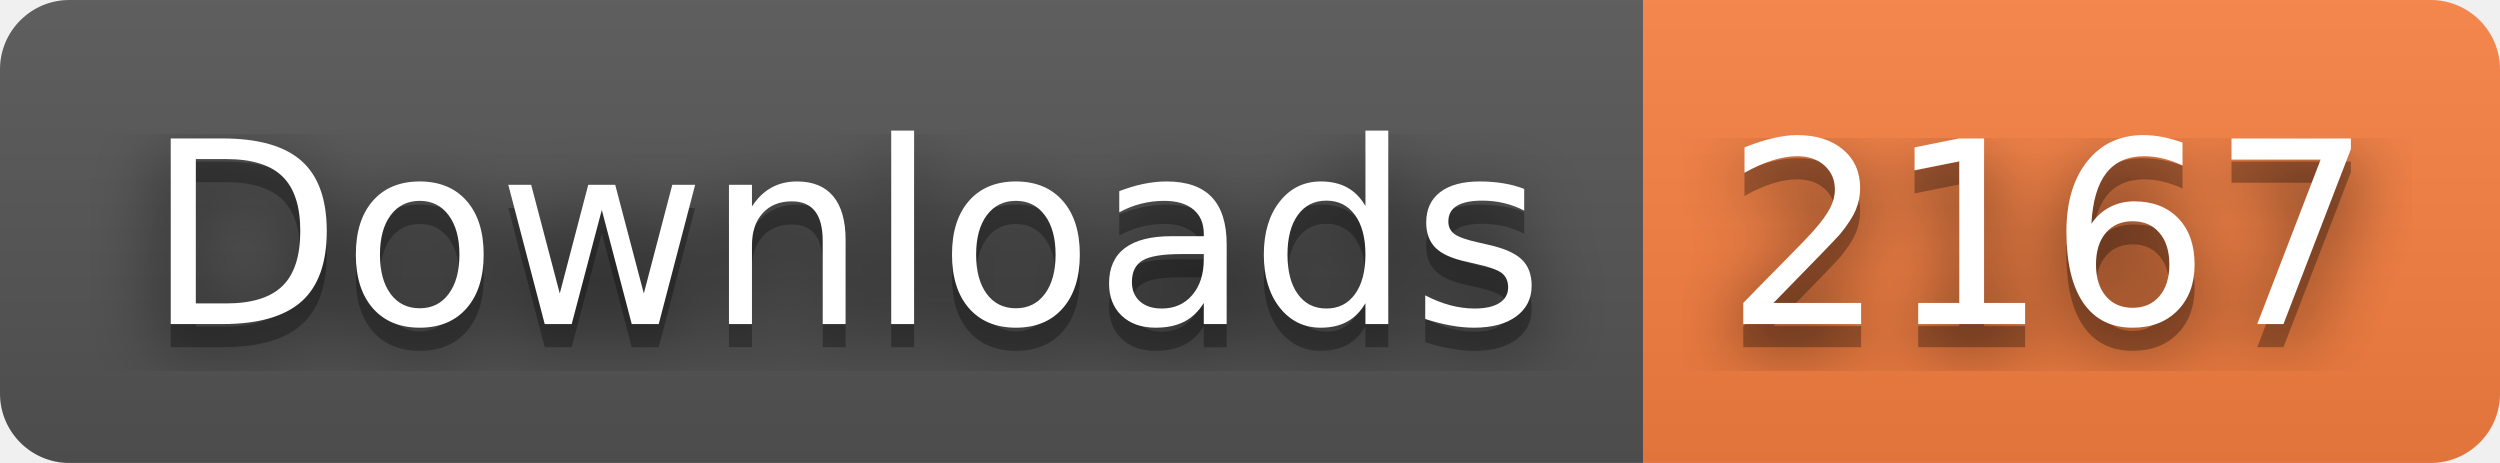
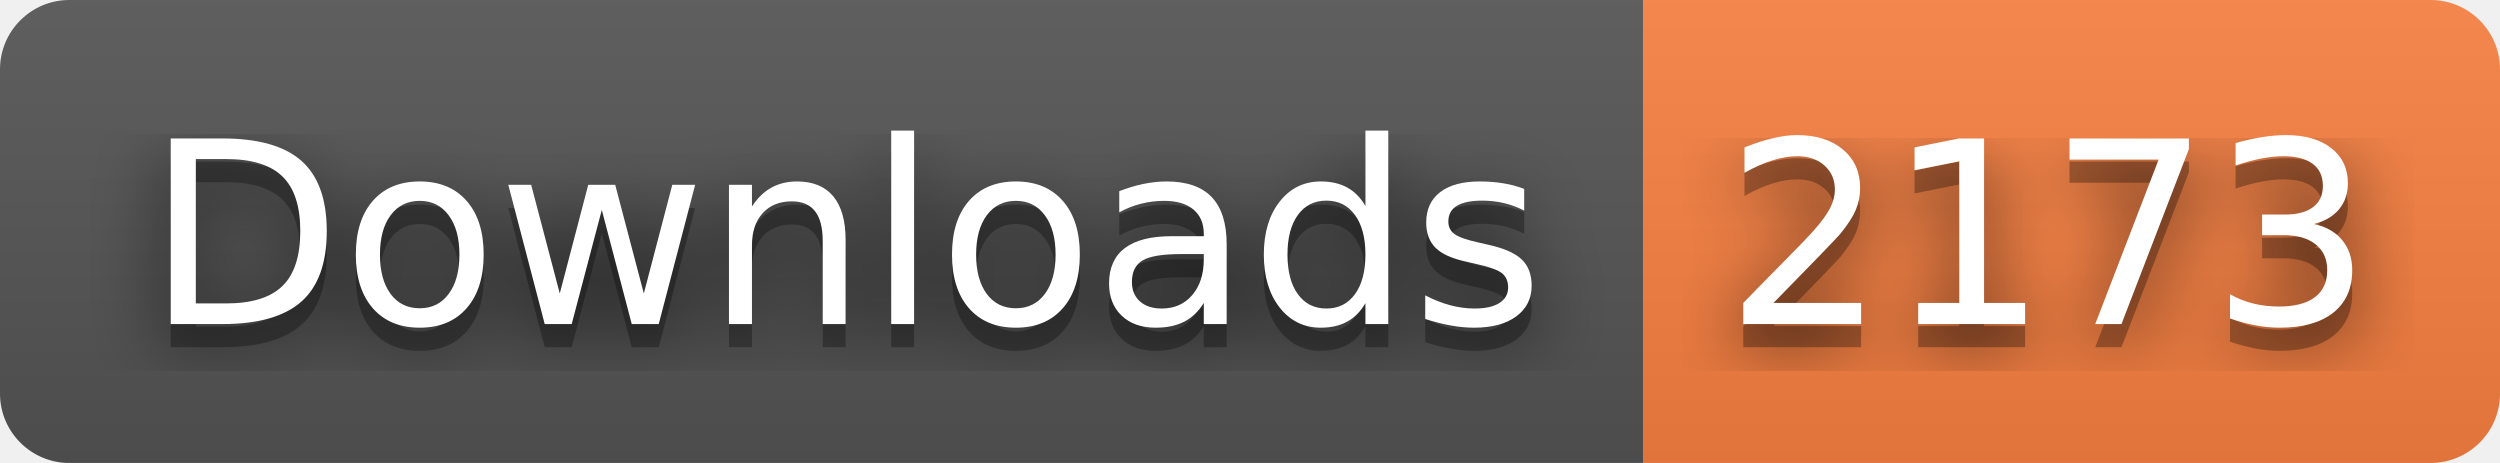
- <svg xmlns="http://www.w3.org/2000/svg" width="108" height="20" role="img" aria-label="Downloads: 2167">
+ <svg xmlns="http://www.w3.org/2000/svg" width="108" height="20" role="img" aria-label="Downloads: 2173">
  <filter id="blur">
    <feGaussianBlur stdDeviation="16" />
  </filter>
  <linearGradient id="s" x2="0" y2="100%">
    <stop offset="0" stop-color="#bbb" stop-opacity=".1" />
    <stop offset="1" stop-opacity=".1" />
  </linearGradient>
  <clipPath id="r">
    <rect width="108" height="20" rx="3" />
  </clipPath>
  <g clip-path="url(#r)">
    <rect width="71" height="20" fill="#555" />
    <rect x="71" width="37" height="20" fill="#fa8142" />
    <rect width="108" height="20" fill="url(#s)" />
  </g>
  <g fill="#fff" text-anchor="middle" font-family="Verdana,Geneva,DejaVu Sans,sans-serif" text-rendering="geometricPrecision" font-size="110">
    <g transform="scale(.1)">
      <g aria-hidden="true" fill="#010101">
        <text x="365" y="150" fill-opacity=".8" filter="url(#blur)" textLength="610">Downloads</text>
        <text x="365" y="150" fill-opacity=".3" textLength="610">Downloads</text>
      </g>
      <text x="365" y="140" textLength="610">Downloads</text>
    </g>
    <g transform="scale(.1)">
      <g aria-hidden="true" fill="#010101">
-         <text x="885" y="150" fill-opacity=".8" filter="url(#blur)" textLength="270">2167</text>
-         <text x="885" y="150" fill-opacity=".3" textLength="270">2167</text>
+         <text x="885" y="150" fill-opacity=".8" filter="url(#blur)" textLength="270">2173</text>
+         <text x="885" y="150" fill-opacity=".3" textLength="270">2173</text>
      </g>
-       <text x="885" y="140" textLength="270">2167</text>
+       <text x="885" y="140" textLength="270">2173</text>
    </g>
  </g>
</svg>
